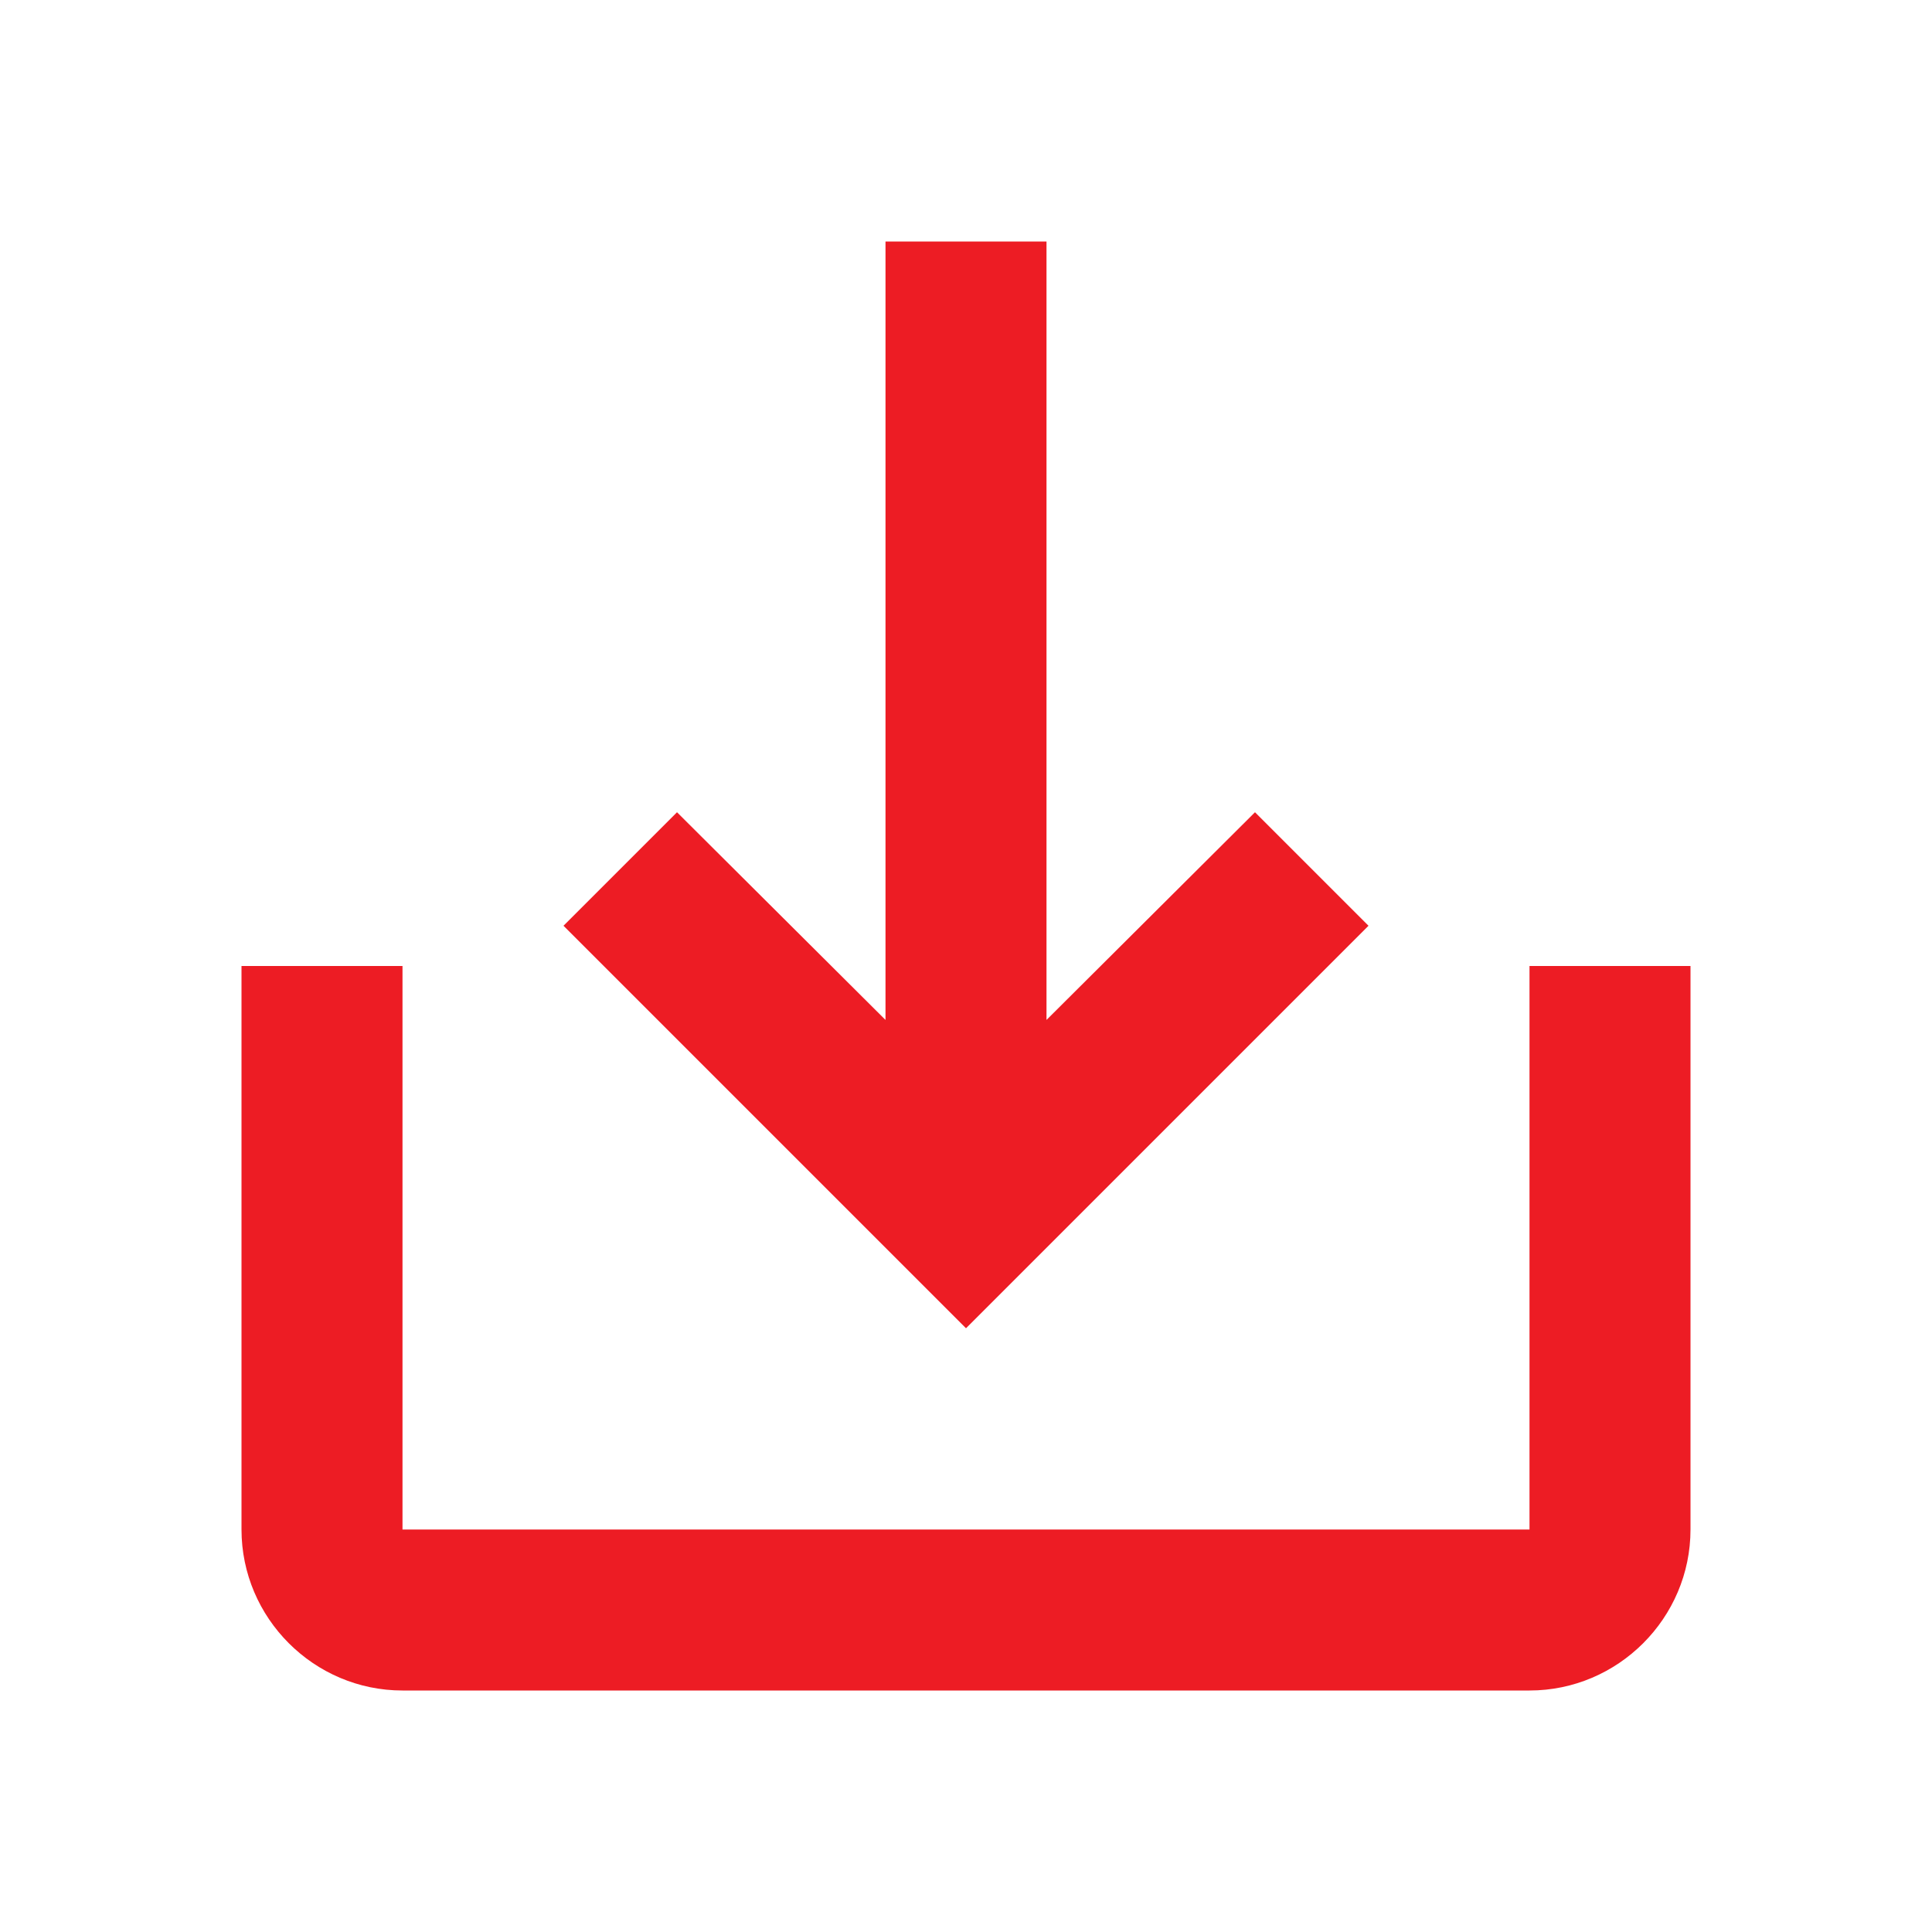
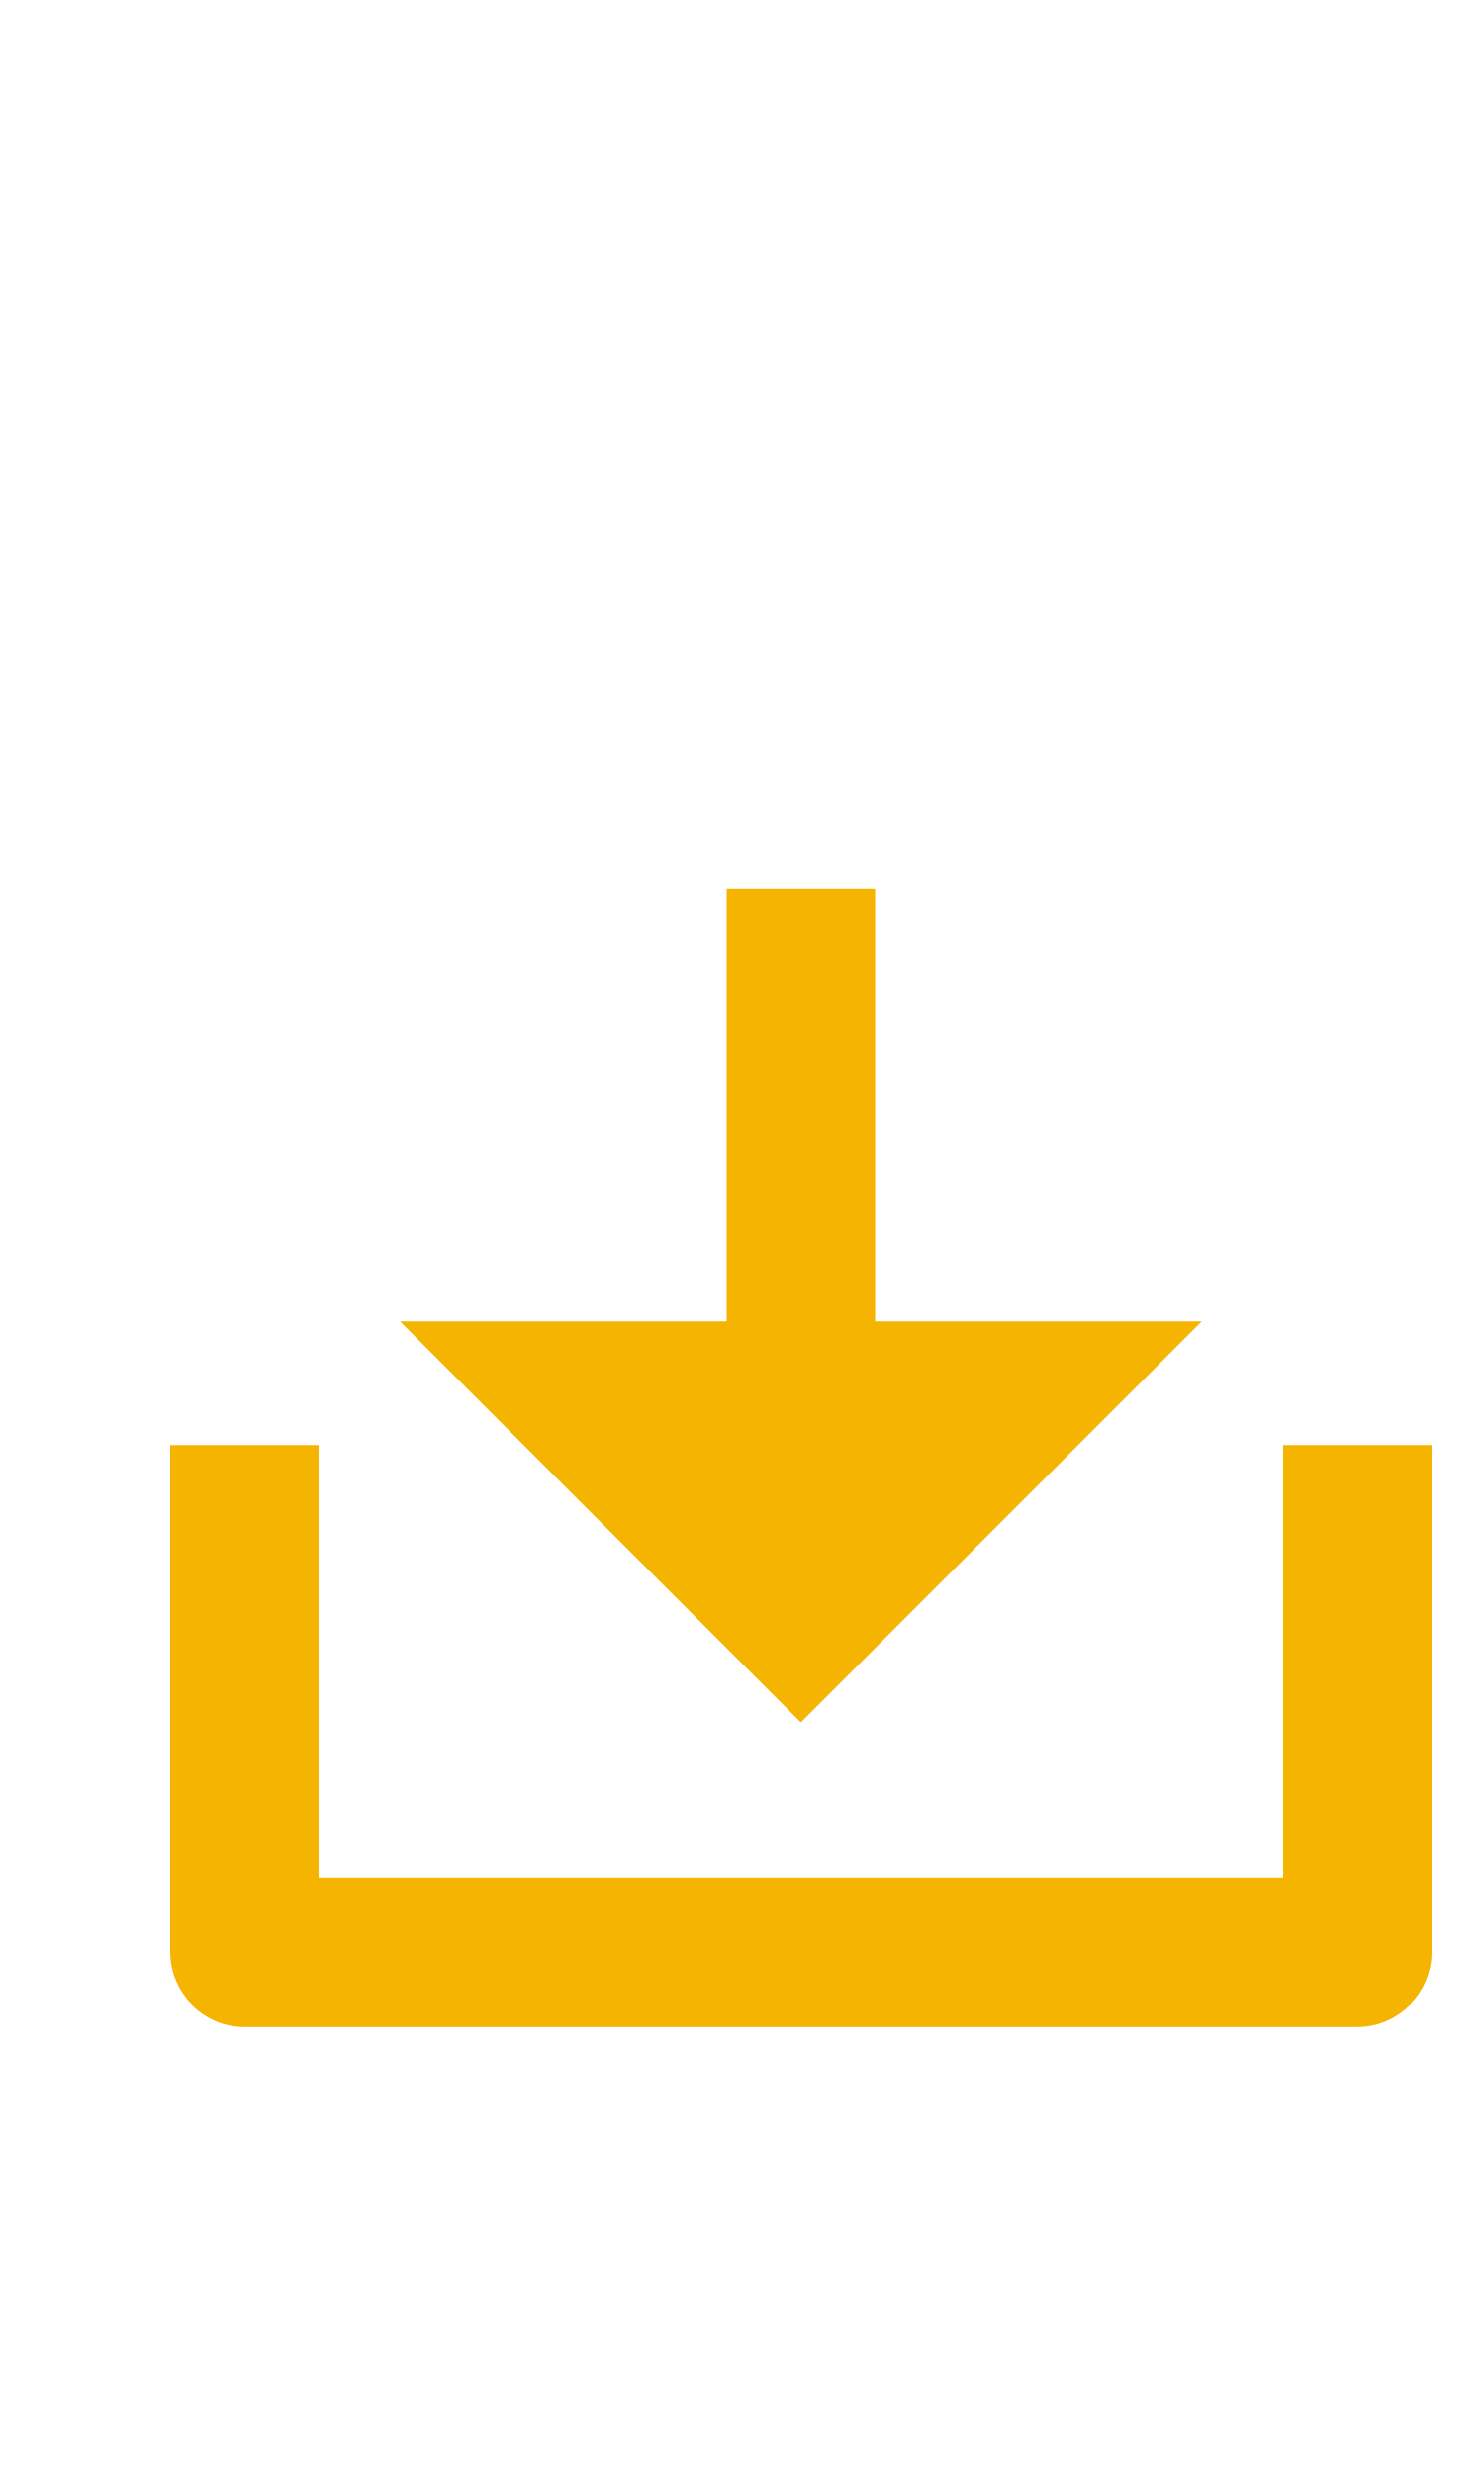
- <svg xmlns="http://www.w3.org/2000/svg" height="24" viewBox="0 0 24 24" width="24" version="1.1" id="svg6">
-   <defs id="defs10" />
-   <path d="M0 0h24v24H0z" fill="none" id="path2" />
-   <path d="M19 12v7H5v-7H3v7c0 1.1.9 2 2 2h14c1.1 0 2-.9 2-2v-7h-2zm-6 .67l2.59-2.58L17 11.5l-5 5-5-5 1.41-1.41L11 12.67V3h2z" id="path4" style="fill:#ed1c24;fill-opacity:1" />
+ <svg xmlns="http://www.w3.org/2000/svg" width="24px" height="40px" viewBox="0 0 24 40" version="1.1" id="svg14">
+   <defs id="defs18" />
+   <g id="g61" transform="translate(1,11)">
+     <path id="path2" d="M 0,0 H 24 V 24 H 0 Z" style="fill:none" />
+     <g id="g862" transform="translate(-0.04761939,0.564626)">
+       <path fill="none" d="M 0,0 H 24 V 24 H 0 Z" id="path848" />
+       <path d="m 13,10 h 5 l -6,6 -6,-6 h 5 V 3 h 2 z m -9,9 h 16 v -7 h 2 v 8 a 1,1 0 0 1 -1,1 H 3 A 1,1 0 0 1 2,20 v -8 h 2 z" id="path850" style="fill:#f4b400;fill-opacity:1;stroke:#f4b400;stroke-opacity:1;stroke-width:0.4;stroke-miterlimit:4;stroke-dasharray:none" />
+     </g>
+   </g>
</svg>
